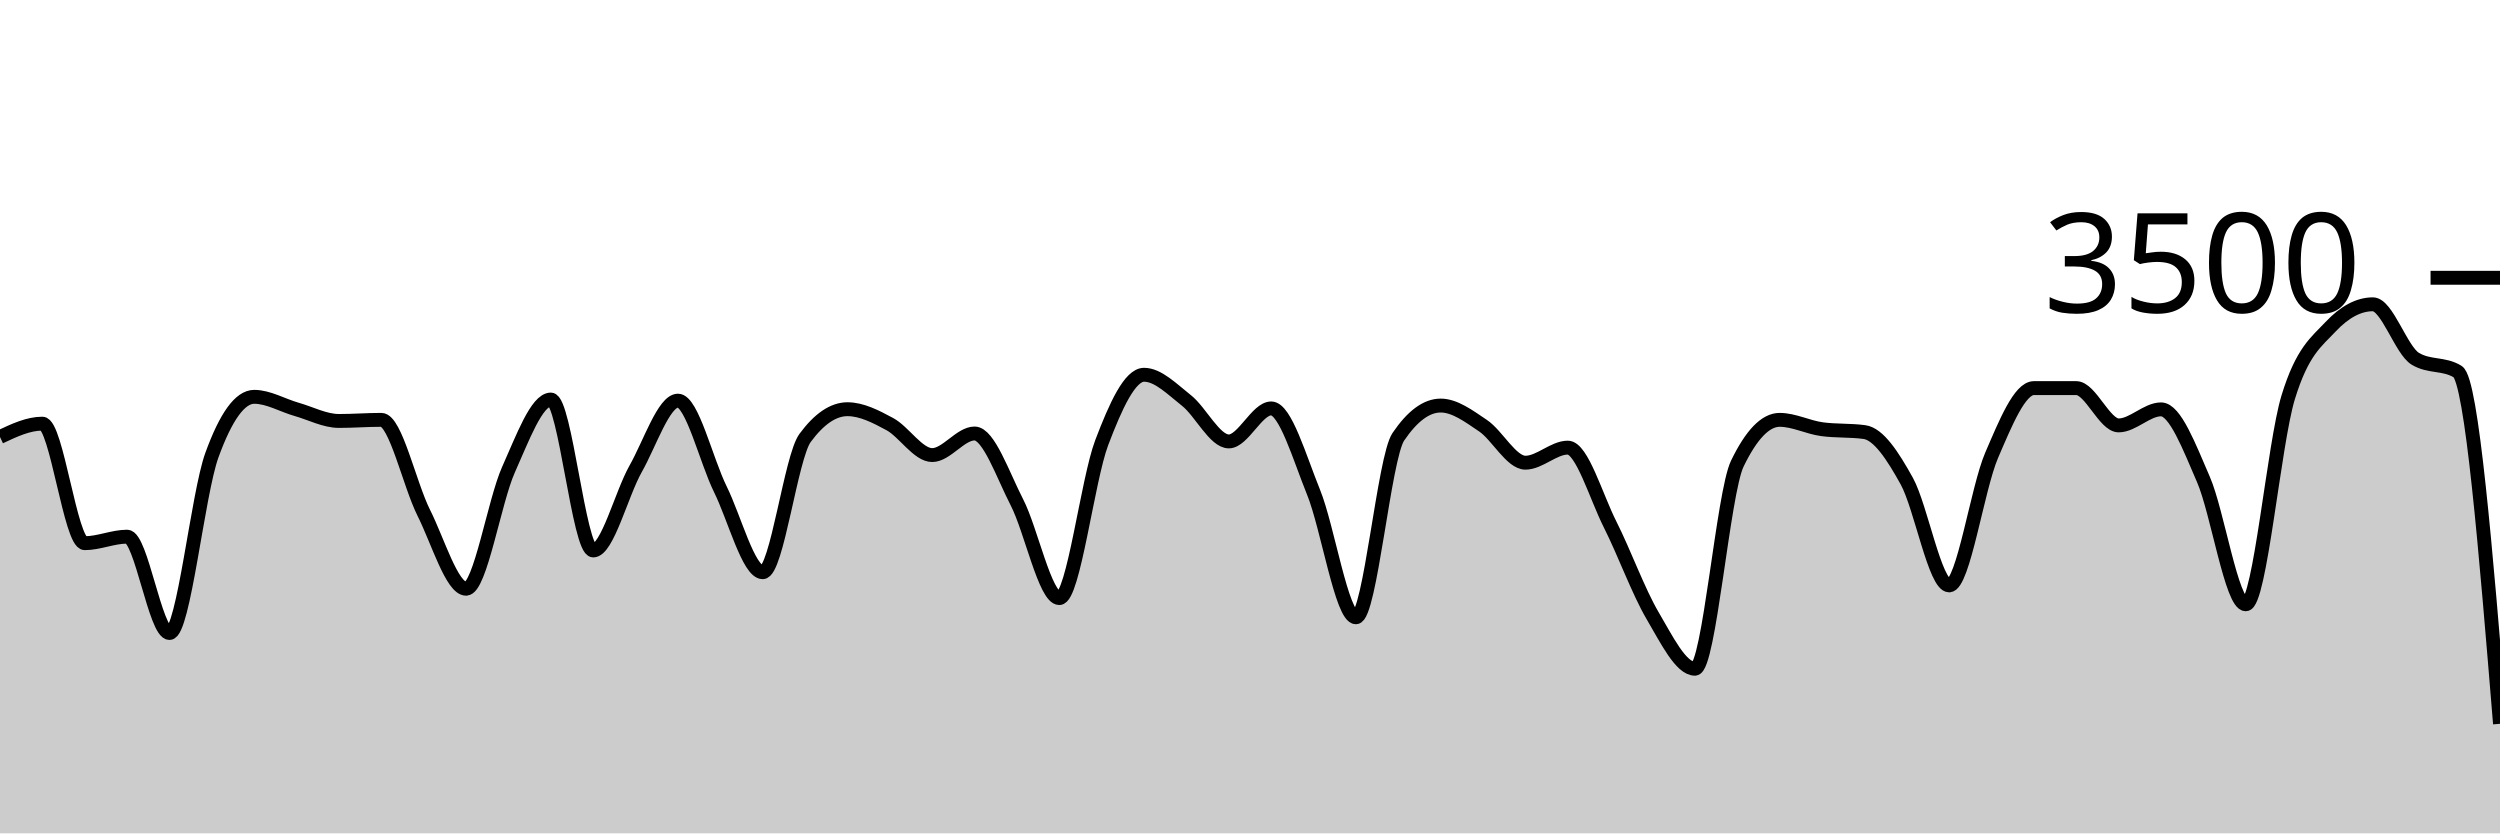
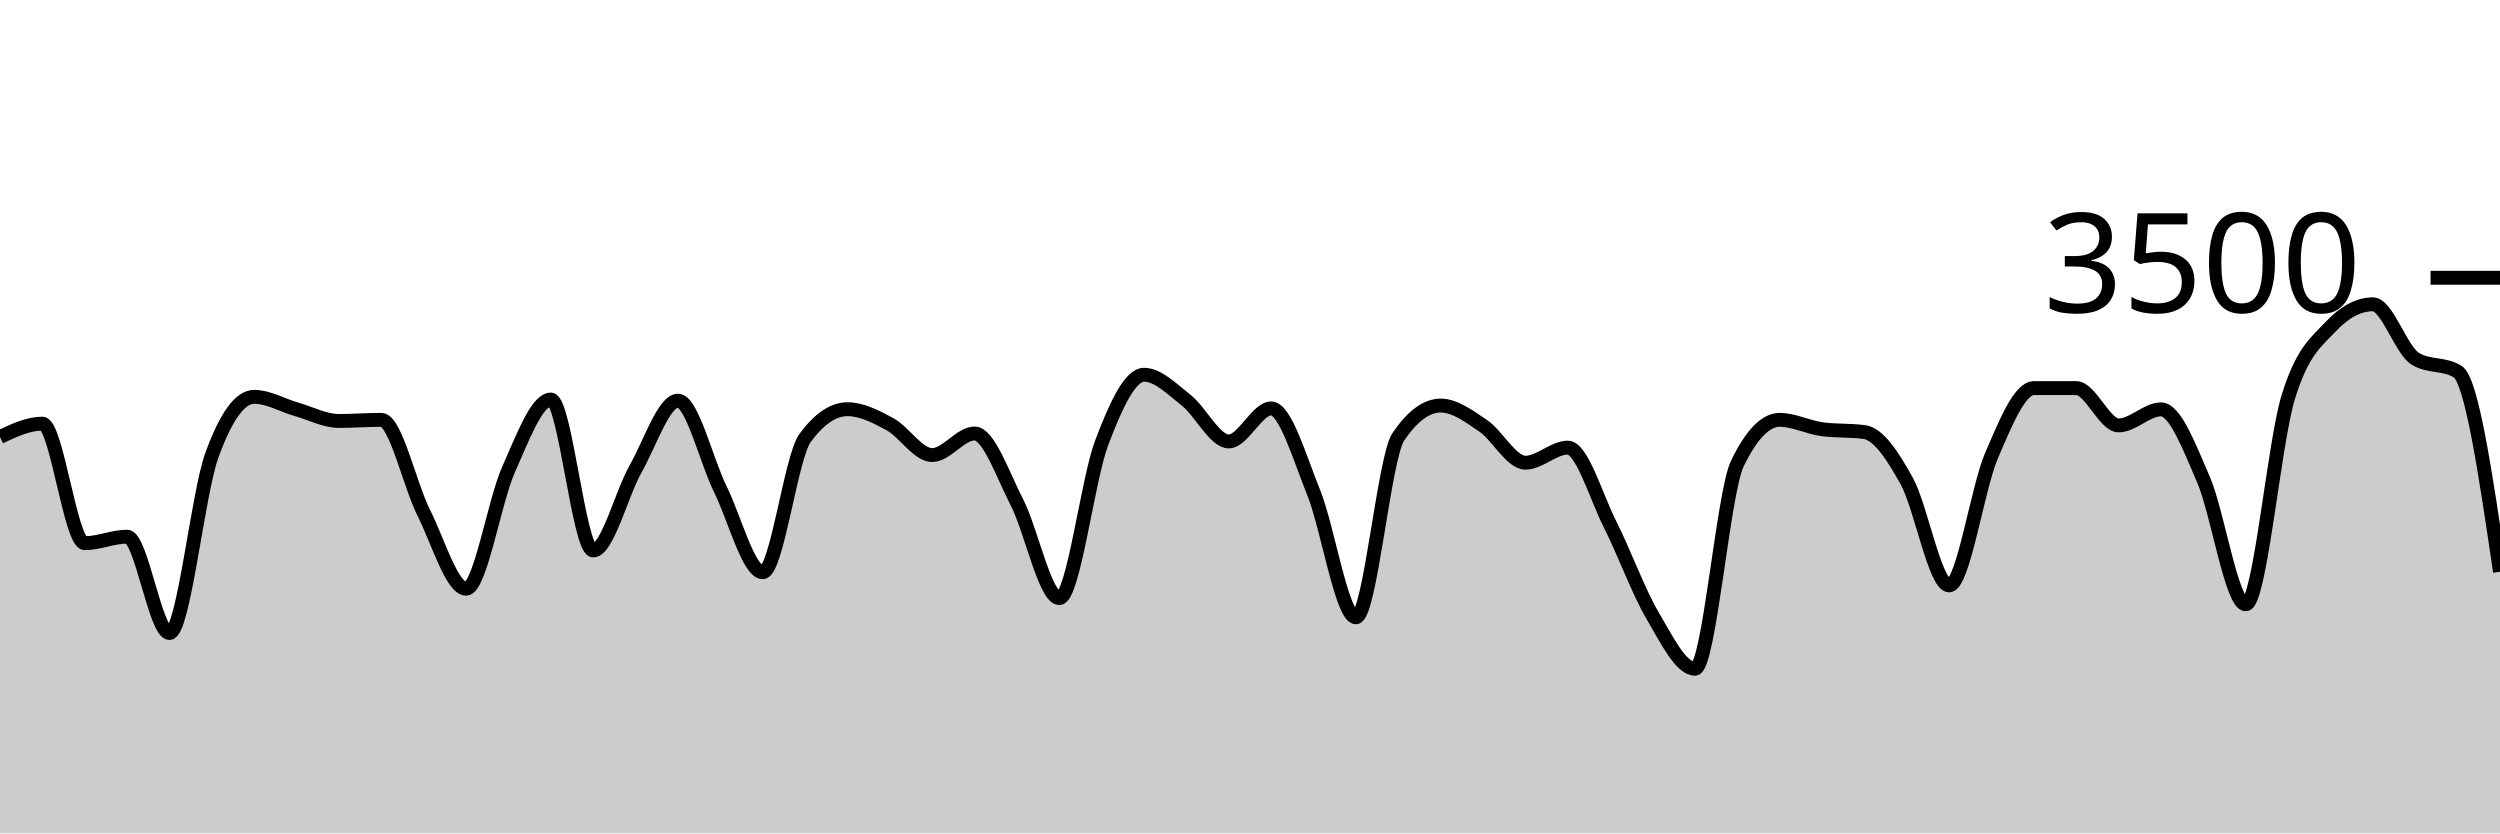
<svg xmlns="http://www.w3.org/2000/svg" viewBox="0 0 180 60">
  <g transform="translate(0,20)">
-     <path class="area" fill="rgba(0, 0, 0, 0.2)" d="M0,11.463C1.017,10.983,2.034,10.503,3.051,10.503C4.068,10.503,5.085,19.109,6.102,19.109C7.119,19.109,8.136,18.64,9.153,18.64C10.169,18.64,11.186,25.577,12.203,25.577C13.22,25.577,14.237,15.581,15.254,12.777C16.271,9.973,17.288,8.571,18.305,8.571C19.322,8.571,20.339,9.185,21.356,9.474C22.373,9.764,23.39,10.309,24.407,10.309C25.424,10.309,26.441,10.229,27.458,10.229C28.475,10.229,29.492,14.888,30.508,16.914C31.525,18.941,32.542,22.389,33.559,22.389C34.576,22.389,35.593,16.088,36.61,13.817C37.627,11.547,38.644,8.766,39.661,8.766C40.678,8.766,41.695,19.634,42.712,19.634C43.729,19.634,44.746,15.558,45.763,13.76C46.78,11.962,47.797,8.846,48.814,8.846C49.831,8.846,50.847,13.164,51.864,15.223C52.881,17.282,53.898,21.2,54.915,21.2C55.932,21.2,56.949,12.91,57.966,11.531C58.983,10.152,60,9.463,61.017,9.463C62.034,9.463,63.051,9.987,64.068,10.537C65.085,11.088,66.102,12.766,67.119,12.766C68.136,12.766,69.153,11.211,70.169,11.211C71.186,11.211,72.203,14.196,73.22,16.171C74.237,18.147,75.254,23.063,76.271,23.063C77.288,23.063,78.305,14.554,79.322,11.874C80.339,9.194,81.356,6.983,82.373,6.983C83.39,6.983,84.407,8.034,85.424,8.834C86.441,9.634,87.458,11.783,88.475,11.783C89.492,11.783,90.508,9.406,91.525,9.406C92.542,9.406,93.559,12.933,94.576,15.44C95.593,17.947,96.61,24.446,97.627,24.446C98.644,24.446,99.661,12.952,100.678,11.451C101.695,9.95,102.712,9.2,103.729,9.2C104.746,9.2,105.763,9.966,106.78,10.651C107.797,11.337,108.814,13.314,109.831,13.314C110.847,13.314,111.864,12.229,112.881,12.229C113.898,12.229,114.915,15.756,115.932,17.771C116.949,19.787,117.966,22.59,118.983,24.32C120,26.05,121.017,28.149,122.034,28.149C123.051,28.149,124.068,15.486,125.085,13.383C126.102,11.28,127.119,10.229,128.136,10.229C129.153,10.229,130.169,10.766,131.186,10.903C132.203,11.04,133.22,10.971,134.237,11.109C135.254,11.246,136.271,12.8,137.288,14.64C138.305,16.48,139.322,22.149,140.339,22.149C141.356,22.149,142.373,15.168,143.39,12.8C144.407,10.432,145.424,7.943,146.441,7.943C147.458,7.943,148.475,7.943,149.492,7.943C150.508,7.943,151.525,10.629,152.542,10.629C153.559,10.629,154.576,9.474,155.593,9.474C156.61,9.474,157.627,12.175,158.644,14.514C159.661,16.853,160.678,23.509,161.695,23.509C162.712,23.509,163.729,11.947,164.746,8.617C165.763,5.288,166.78,4.613,167.797,3.531C168.814,2.45,169.831,1.909,170.847,1.909C171.864,1.909,172.881,5.211,173.898,5.829C174.915,6.446,175.932,6.137,176.949,6.754C177.966,7.371,178.983,19.743,180,32.114L180,40C178.983,40,177.966,40,176.949,40C175.932,40,174.915,40,173.898,40C172.881,40,171.864,40,170.847,40C169.831,40,168.814,40,167.797,40C166.78,40,165.763,40,164.746,40C163.729,40,162.712,40,161.695,40C160.678,40,159.661,40,158.644,40C157.627,40,156.61,40,155.593,40C154.576,40,153.559,40,152.542,40C151.525,40,150.508,40,149.492,40C148.475,40,147.458,40,146.441,40C145.424,40,144.407,40,143.39,40C142.373,40,141.356,40,140.339,40C139.322,40,138.305,40,137.288,40C136.271,40,135.254,40,134.237,40C133.22,40,132.203,40,131.186,40C130.169,40,129.153,40,128.136,40C127.119,40,126.102,40,125.085,40C124.068,40,123.051,40,122.034,40C121.017,40,120,40,118.983,40C117.966,40,116.949,40,115.932,40C114.915,40,113.898,40,112.881,40C111.864,40,110.847,40,109.831,40C108.814,40,107.797,40,106.78,40C105.763,40,104.746,40,103.729,40C102.712,40,101.695,40,100.678,40C99.661,40,98.644,40,97.627,40C96.61,40,95.593,40,94.576,40C93.559,40,92.542,40,91.525,40C90.508,40,89.492,40,88.475,40C87.458,40,86.441,40,85.424,40C84.407,40,83.39,40,82.373,40C81.356,40,80.339,40,79.322,40C78.305,40,77.288,40,76.271,40C75.254,40,74.237,40,73.22,40C72.203,40,71.186,40,70.169,40C69.153,40,68.136,40,67.119,40C66.102,40,65.085,40,64.068,40C63.051,40,62.034,40,61.017,40C60,40,58.983,40,57.966,40C56.949,40,55.932,40,54.915,40C53.898,40,52.881,40,51.864,40C50.847,40,49.831,40,48.814,40C47.797,40,46.78,40,45.763,40C44.746,40,43.729,40,42.712,40C41.695,40,40.678,40,39.661,40C38.644,40,37.627,40,36.61,40C35.593,40,34.576,40,33.559,40C32.542,40,31.525,40,30.508,40C29.492,40,28.475,40,27.458,40C26.441,40,25.424,40,24.407,40C23.39,40,22.373,40,21.356,40C20.339,40,19.322,40,18.305,40C17.288,40,16.271,40,15.254,40C14.237,40,13.22,40,12.203,40C11.186,40,10.169,40,9.153,40C8.136,40,7.119,40,6.102,40C5.085,40,4.068,40,3.051,40C2.034,40,1.017,40,0,40Z" />
-     <path class="line" stroke="black" fill="none" d="M0,11.463C1.017,10.983,2.034,10.503,3.051,10.503C4.068,10.503,5.085,19.109,6.102,19.109C7.119,19.109,8.136,18.64,9.153,18.64C10.169,18.64,11.186,25.577,12.203,25.577C13.22,25.577,14.237,15.581,15.254,12.777C16.271,9.973,17.288,8.571,18.305,8.571C19.322,8.571,20.339,9.185,21.356,9.474C22.373,9.764,23.39,10.309,24.407,10.309C25.424,10.309,26.441,10.229,27.458,10.229C28.475,10.229,29.492,14.888,30.508,16.914C31.525,18.941,32.542,22.389,33.559,22.389C34.576,22.389,35.593,16.088,36.61,13.817C37.627,11.547,38.644,8.766,39.661,8.766C40.678,8.766,41.695,19.634,42.712,19.634C43.729,19.634,44.746,15.558,45.763,13.76C46.78,11.962,47.797,8.846,48.814,8.846C49.831,8.846,50.847,13.164,51.864,15.223C52.881,17.282,53.898,21.2,54.915,21.2C55.932,21.2,56.949,12.91,57.966,11.531C58.983,10.152,60,9.463,61.017,9.463C62.034,9.463,63.051,9.987,64.068,10.537C65.085,11.088,66.102,12.766,67.119,12.766C68.136,12.766,69.153,11.211,70.169,11.211C71.186,11.211,72.203,14.196,73.22,16.171C74.237,18.147,75.254,23.063,76.271,23.063C77.288,23.063,78.305,14.554,79.322,11.874C80.339,9.194,81.356,6.983,82.373,6.983C83.39,6.983,84.407,8.034,85.424,8.834C86.441,9.634,87.458,11.783,88.475,11.783C89.492,11.783,90.508,9.406,91.525,9.406C92.542,9.406,93.559,12.933,94.576,15.44C95.593,17.947,96.61,24.446,97.627,24.446C98.644,24.446,99.661,12.952,100.678,11.451C101.695,9.95,102.712,9.2,103.729,9.2C104.746,9.2,105.763,9.966,106.78,10.651C107.797,11.337,108.814,13.314,109.831,13.314C110.847,13.314,111.864,12.229,112.881,12.229C113.898,12.229,114.915,15.756,115.932,17.771C116.949,19.787,117.966,22.59,118.983,24.32C120,26.05,121.017,28.149,122.034,28.149C123.051,28.149,124.068,15.486,125.085,13.383C126.102,11.28,127.119,10.229,128.136,10.229C129.153,10.229,130.169,10.766,131.186,10.903C132.203,11.04,133.22,10.971,134.237,11.109C135.254,11.246,136.271,12.8,137.288,14.64C138.305,16.48,139.322,22.149,140.339,22.149C141.356,22.149,142.373,15.168,143.39,12.8C144.407,10.432,145.424,7.943,146.441,7.943C147.458,7.943,148.475,7.943,149.492,7.943C150.508,7.943,151.525,10.629,152.542,10.629C153.559,10.629,154.576,9.474,155.593,9.474C156.61,9.474,157.627,12.175,158.644,14.514C159.661,16.853,160.678,23.509,161.695,23.509C162.712,23.509,163.729,11.947,164.746,8.617C165.763,5.288,166.78,4.613,167.797,3.531C168.814,2.45,169.831,1.909,170.847,1.909C171.864,1.909,172.881,5.211,173.898,5.829C174.915,6.446,175.932,6.137,176.949,6.754C177.966,7.371,178.983,19.743,180,32.114" />
+     <path class="area" fill="rgba(0, 0, 0, 0.2)" d="M0,11.463C1.017,10.983,2.034,10.503,3.051,10.503C4.068,10.503,5.085,19.109,6.102,19.109C7.119,19.109,8.136,18.64,9.153,18.64C10.169,18.64,11.186,25.577,12.203,25.577C13.22,25.577,14.237,15.581,15.254,12.777C16.271,9.973,17.288,8.571,18.305,8.571C19.322,8.571,20.339,9.185,21.356,9.474C22.373,9.764,23.39,10.309,24.407,10.309C25.424,10.309,26.441,10.229,27.458,10.229C28.475,10.229,29.492,14.888,30.508,16.914C31.525,18.941,32.542,22.389,33.559,22.389C34.576,22.389,35.593,16.088,36.61,13.817C37.627,11.547,38.644,8.766,39.661,8.766C40.678,8.766,41.695,19.634,42.712,19.634C43.729,19.634,44.746,15.558,45.763,13.76C46.78,11.962,47.797,8.846,48.814,8.846C49.831,8.846,50.847,13.164,51.864,15.223C52.881,17.282,53.898,21.2,54.915,21.2C55.932,21.2,56.949,12.91,57.966,11.531C58.983,10.152,60,9.463,61.017,9.463C62.034,9.463,63.051,9.987,64.068,10.537C65.085,11.088,66.102,12.766,67.119,12.766C68.136,12.766,69.153,11.211,70.169,11.211C71.186,11.211,72.203,14.196,73.22,16.171C74.237,18.147,75.254,23.063,76.271,23.063C77.288,23.063,78.305,14.554,79.322,11.874C80.339,9.194,81.356,6.983,82.373,6.983C83.39,6.983,84.407,8.034,85.424,8.834C86.441,9.634,87.458,11.783,88.475,11.783C89.492,11.783,90.508,9.406,91.525,9.406C92.542,9.406,93.559,12.933,94.576,15.44C95.593,17.947,96.61,24.446,97.627,24.446C98.644,24.446,99.661,12.952,100.678,11.451C101.695,9.95,102.712,9.2,103.729,9.2C104.746,9.2,105.763,9.966,106.78,10.651C107.797,11.337,108.814,13.314,109.831,13.314C110.847,13.314,111.864,12.229,112.881,12.229C113.898,12.229,114.915,15.756,115.932,17.771C116.949,19.787,117.966,22.59,118.983,24.32C120,26.05,121.017,28.149,122.034,28.149C123.051,28.149,124.068,15.486,125.085,13.383C126.102,11.28,127.119,10.229,128.136,10.229C129.153,10.229,130.169,10.766,131.186,10.903C132.203,11.04,133.22,10.971,134.237,11.109C135.254,11.246,136.271,12.8,137.288,14.64C138.305,16.48,139.322,22.149,140.339,22.149C141.356,22.149,142.373,15.168,143.39,12.8C144.407,10.432,145.424,7.943,146.441,7.943C147.458,7.943,148.475,7.943,149.492,7.943C150.508,7.943,151.525,10.629,152.542,10.629C153.559,10.629,154.576,9.474,155.593,9.474C156.61,9.474,157.627,12.175,158.644,14.514C159.661,16.853,160.678,23.509,161.695,23.509C162.712,23.509,163.729,11.947,164.746,8.617C165.763,5.288,166.78,4.613,167.797,3.531C168.814,2.45,169.831,1.909,170.847,1.909C171.864,1.909,172.881,5.211,173.898,5.829C174.915,6.446,175.932,6.137,176.949,6.754C177.966,7.371,178.983,14.269,180,21.166L180,40C178.983,40,177.966,40,176.949,40C175.932,40,174.915,40,173.898,40C172.881,40,171.864,40,170.847,40C169.831,40,168.814,40,167.797,40C166.78,40,165.763,40,164.746,40C163.729,40,162.712,40,161.695,40C160.678,40,159.661,40,158.644,40C157.627,40,156.61,40,155.593,40C154.576,40,153.559,40,152.542,40C151.525,40,150.508,40,149.492,40C148.475,40,147.458,40,146.441,40C145.424,40,144.407,40,143.39,40C142.373,40,141.356,40,140.339,40C139.322,40,138.305,40,137.288,40C136.271,40,135.254,40,134.237,40C133.22,40,132.203,40,131.186,40C130.169,40,129.153,40,128.136,40C127.119,40,126.102,40,125.085,40C124.068,40,123.051,40,122.034,40C121.017,40,120,40,118.983,40C117.966,40,116.949,40,115.932,40C114.915,40,113.898,40,112.881,40C111.864,40,110.847,40,109.831,40C108.814,40,107.797,40,106.78,40C105.763,40,104.746,40,103.729,40C102.712,40,101.695,40,100.678,40C99.661,40,98.644,40,97.627,40C96.61,40,95.593,40,94.576,40C93.559,40,92.542,40,91.525,40C90.508,40,89.492,40,88.475,40C87.458,40,86.441,40,85.424,40C84.407,40,83.39,40,82.373,40C81.356,40,80.339,40,79.322,40C78.305,40,77.288,40,76.271,40C75.254,40,74.237,40,73.22,40C72.203,40,71.186,40,70.169,40C69.153,40,68.136,40,67.119,40C66.102,40,65.085,40,64.068,40C63.051,40,62.034,40,61.017,40C60,40,58.983,40,57.966,40C56.949,40,55.932,40,54.915,40C53.898,40,52.881,40,51.864,40C50.847,40,49.831,40,48.814,40C47.797,40,46.78,40,45.763,40C44.746,40,43.729,40,42.712,40C41.695,40,40.678,40,39.661,40C38.644,40,37.627,40,36.61,40C35.593,40,34.576,40,33.559,40C32.542,40,31.525,40,30.508,40C29.492,40,28.475,40,27.458,40C26.441,40,25.424,40,24.407,40C23.39,40,22.373,40,21.356,40C20.339,40,19.322,40,18.305,40C17.288,40,16.271,40,15.254,40C14.237,40,13.22,40,12.203,40C11.186,40,10.169,40,9.153,40C8.136,40,7.119,40,6.102,40C5.085,40,4.068,40,3.051,40C2.034,40,1.017,40,0,40Z" />
+     <path class="line" stroke="black" fill="none" d="M0,11.463C1.017,10.983,2.034,10.503,3.051,10.503C4.068,10.503,5.085,19.109,6.102,19.109C7.119,19.109,8.136,18.64,9.153,18.64C10.169,18.64,11.186,25.577,12.203,25.577C13.22,25.577,14.237,15.581,15.254,12.777C16.271,9.973,17.288,8.571,18.305,8.571C19.322,8.571,20.339,9.185,21.356,9.474C22.373,9.764,23.39,10.309,24.407,10.309C25.424,10.309,26.441,10.229,27.458,10.229C28.475,10.229,29.492,14.888,30.508,16.914C31.525,18.941,32.542,22.389,33.559,22.389C34.576,22.389,35.593,16.088,36.61,13.817C37.627,11.547,38.644,8.766,39.661,8.766C40.678,8.766,41.695,19.634,42.712,19.634C43.729,19.634,44.746,15.558,45.763,13.76C46.78,11.962,47.797,8.846,48.814,8.846C49.831,8.846,50.847,13.164,51.864,15.223C52.881,17.282,53.898,21.2,54.915,21.2C55.932,21.2,56.949,12.91,57.966,11.531C58.983,10.152,60,9.463,61.017,9.463C62.034,9.463,63.051,9.987,64.068,10.537C65.085,11.088,66.102,12.766,67.119,12.766C68.136,12.766,69.153,11.211,70.169,11.211C71.186,11.211,72.203,14.196,73.22,16.171C74.237,18.147,75.254,23.063,76.271,23.063C77.288,23.063,78.305,14.554,79.322,11.874C80.339,9.194,81.356,6.983,82.373,6.983C83.39,6.983,84.407,8.034,85.424,8.834C86.441,9.634,87.458,11.783,88.475,11.783C89.492,11.783,90.508,9.406,91.525,9.406C92.542,9.406,93.559,12.933,94.576,15.44C95.593,17.947,96.61,24.446,97.627,24.446C98.644,24.446,99.661,12.952,100.678,11.451C101.695,9.95,102.712,9.2,103.729,9.2C104.746,9.2,105.763,9.966,106.78,10.651C107.797,11.337,108.814,13.314,109.831,13.314C110.847,13.314,111.864,12.229,112.881,12.229C113.898,12.229,114.915,15.756,115.932,17.771C116.949,19.787,117.966,22.59,118.983,24.32C120,26.05,121.017,28.149,122.034,28.149C123.051,28.149,124.068,15.486,125.085,13.383C126.102,11.28,127.119,10.229,128.136,10.229C129.153,10.229,130.169,10.766,131.186,10.903C132.203,11.04,133.22,10.971,134.237,11.109C135.254,11.246,136.271,12.8,137.288,14.64C138.305,16.48,139.322,22.149,140.339,22.149C141.356,22.149,142.373,15.168,143.39,12.8C144.407,10.432,145.424,7.943,146.441,7.943C147.458,7.943,148.475,7.943,149.492,7.943C150.508,7.943,151.525,10.629,152.542,10.629C153.559,10.629,154.576,9.474,155.593,9.474C156.61,9.474,157.627,12.175,158.644,14.514C159.661,16.853,160.678,23.509,161.695,23.509C162.712,23.509,163.729,11.947,164.746,8.617C165.763,5.288,166.78,4.613,167.797,3.531C168.814,2.45,169.831,1.909,170.847,1.909C171.864,1.909,172.881,5.211,173.898,5.829C174.915,6.446,175.932,6.137,176.949,6.754C177.966,7.371,178.983,14.269,180,21.166" />
    <path class="axis-ceiling" stroke-width="1" stroke="black" fill="none" d="M175,0L180,0" />
    <text class="axis-ceiling-label" font-family="sans-serif" text-anchor="end" font-size="10px" x="170" y="2.5">3500</text>
  </g>
</svg>
